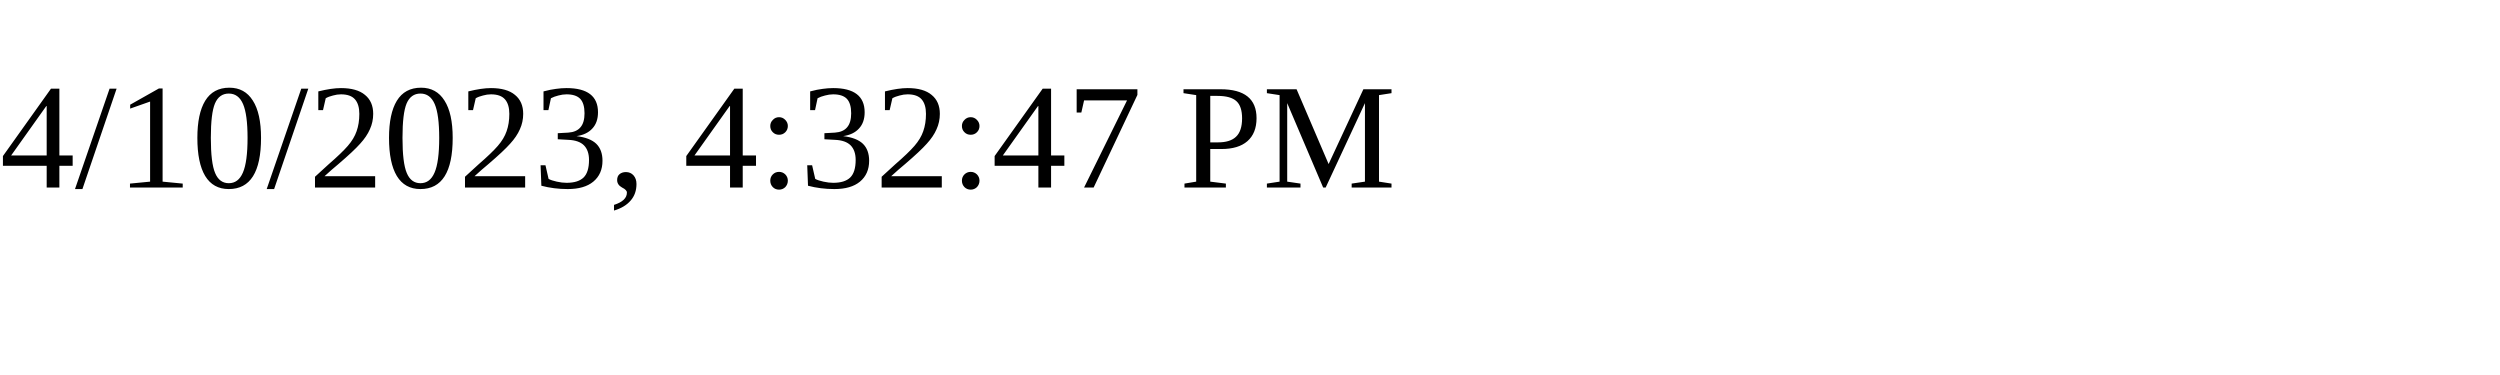
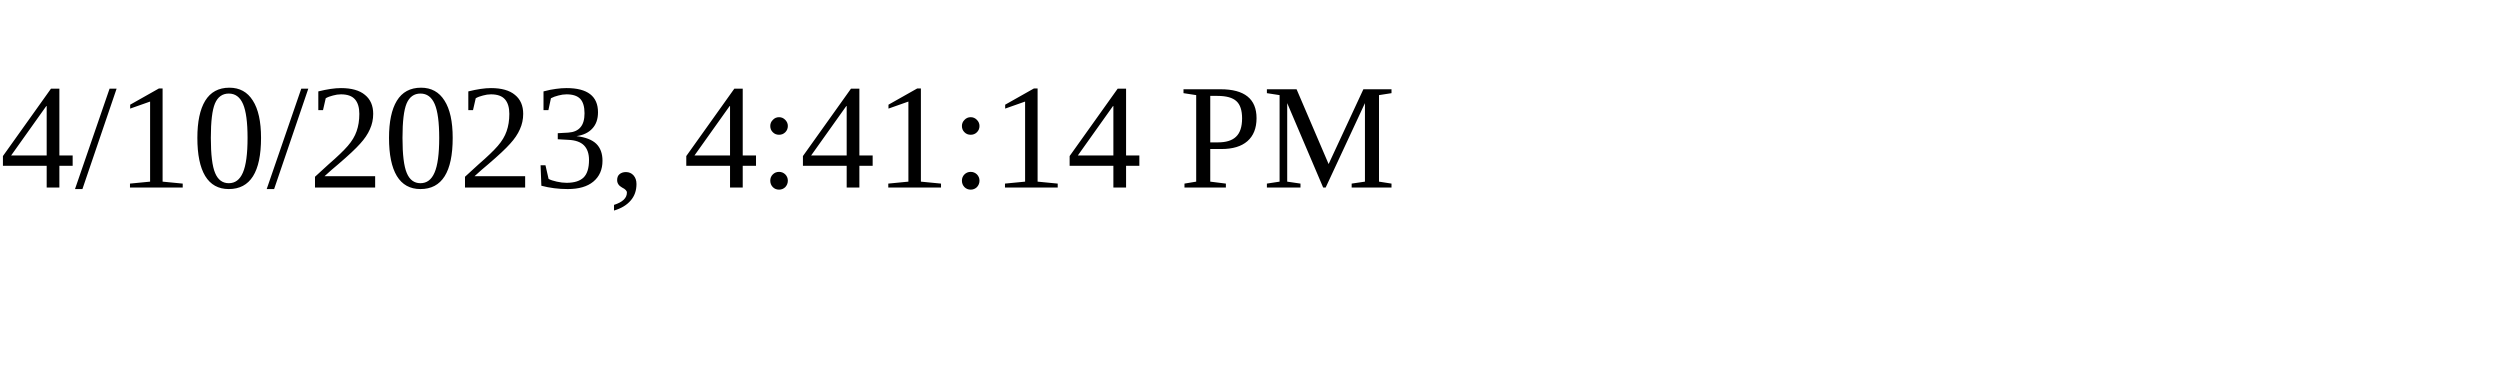
<svg xmlns="http://www.w3.org/2000/svg" height="30" width="200">
-   <text x="0" y="15">4/10/2023, 4:32:47 PM</text>
+   <text x="0" y="15">4/10/2023, 4:41:14 PM</text>
</svg>
